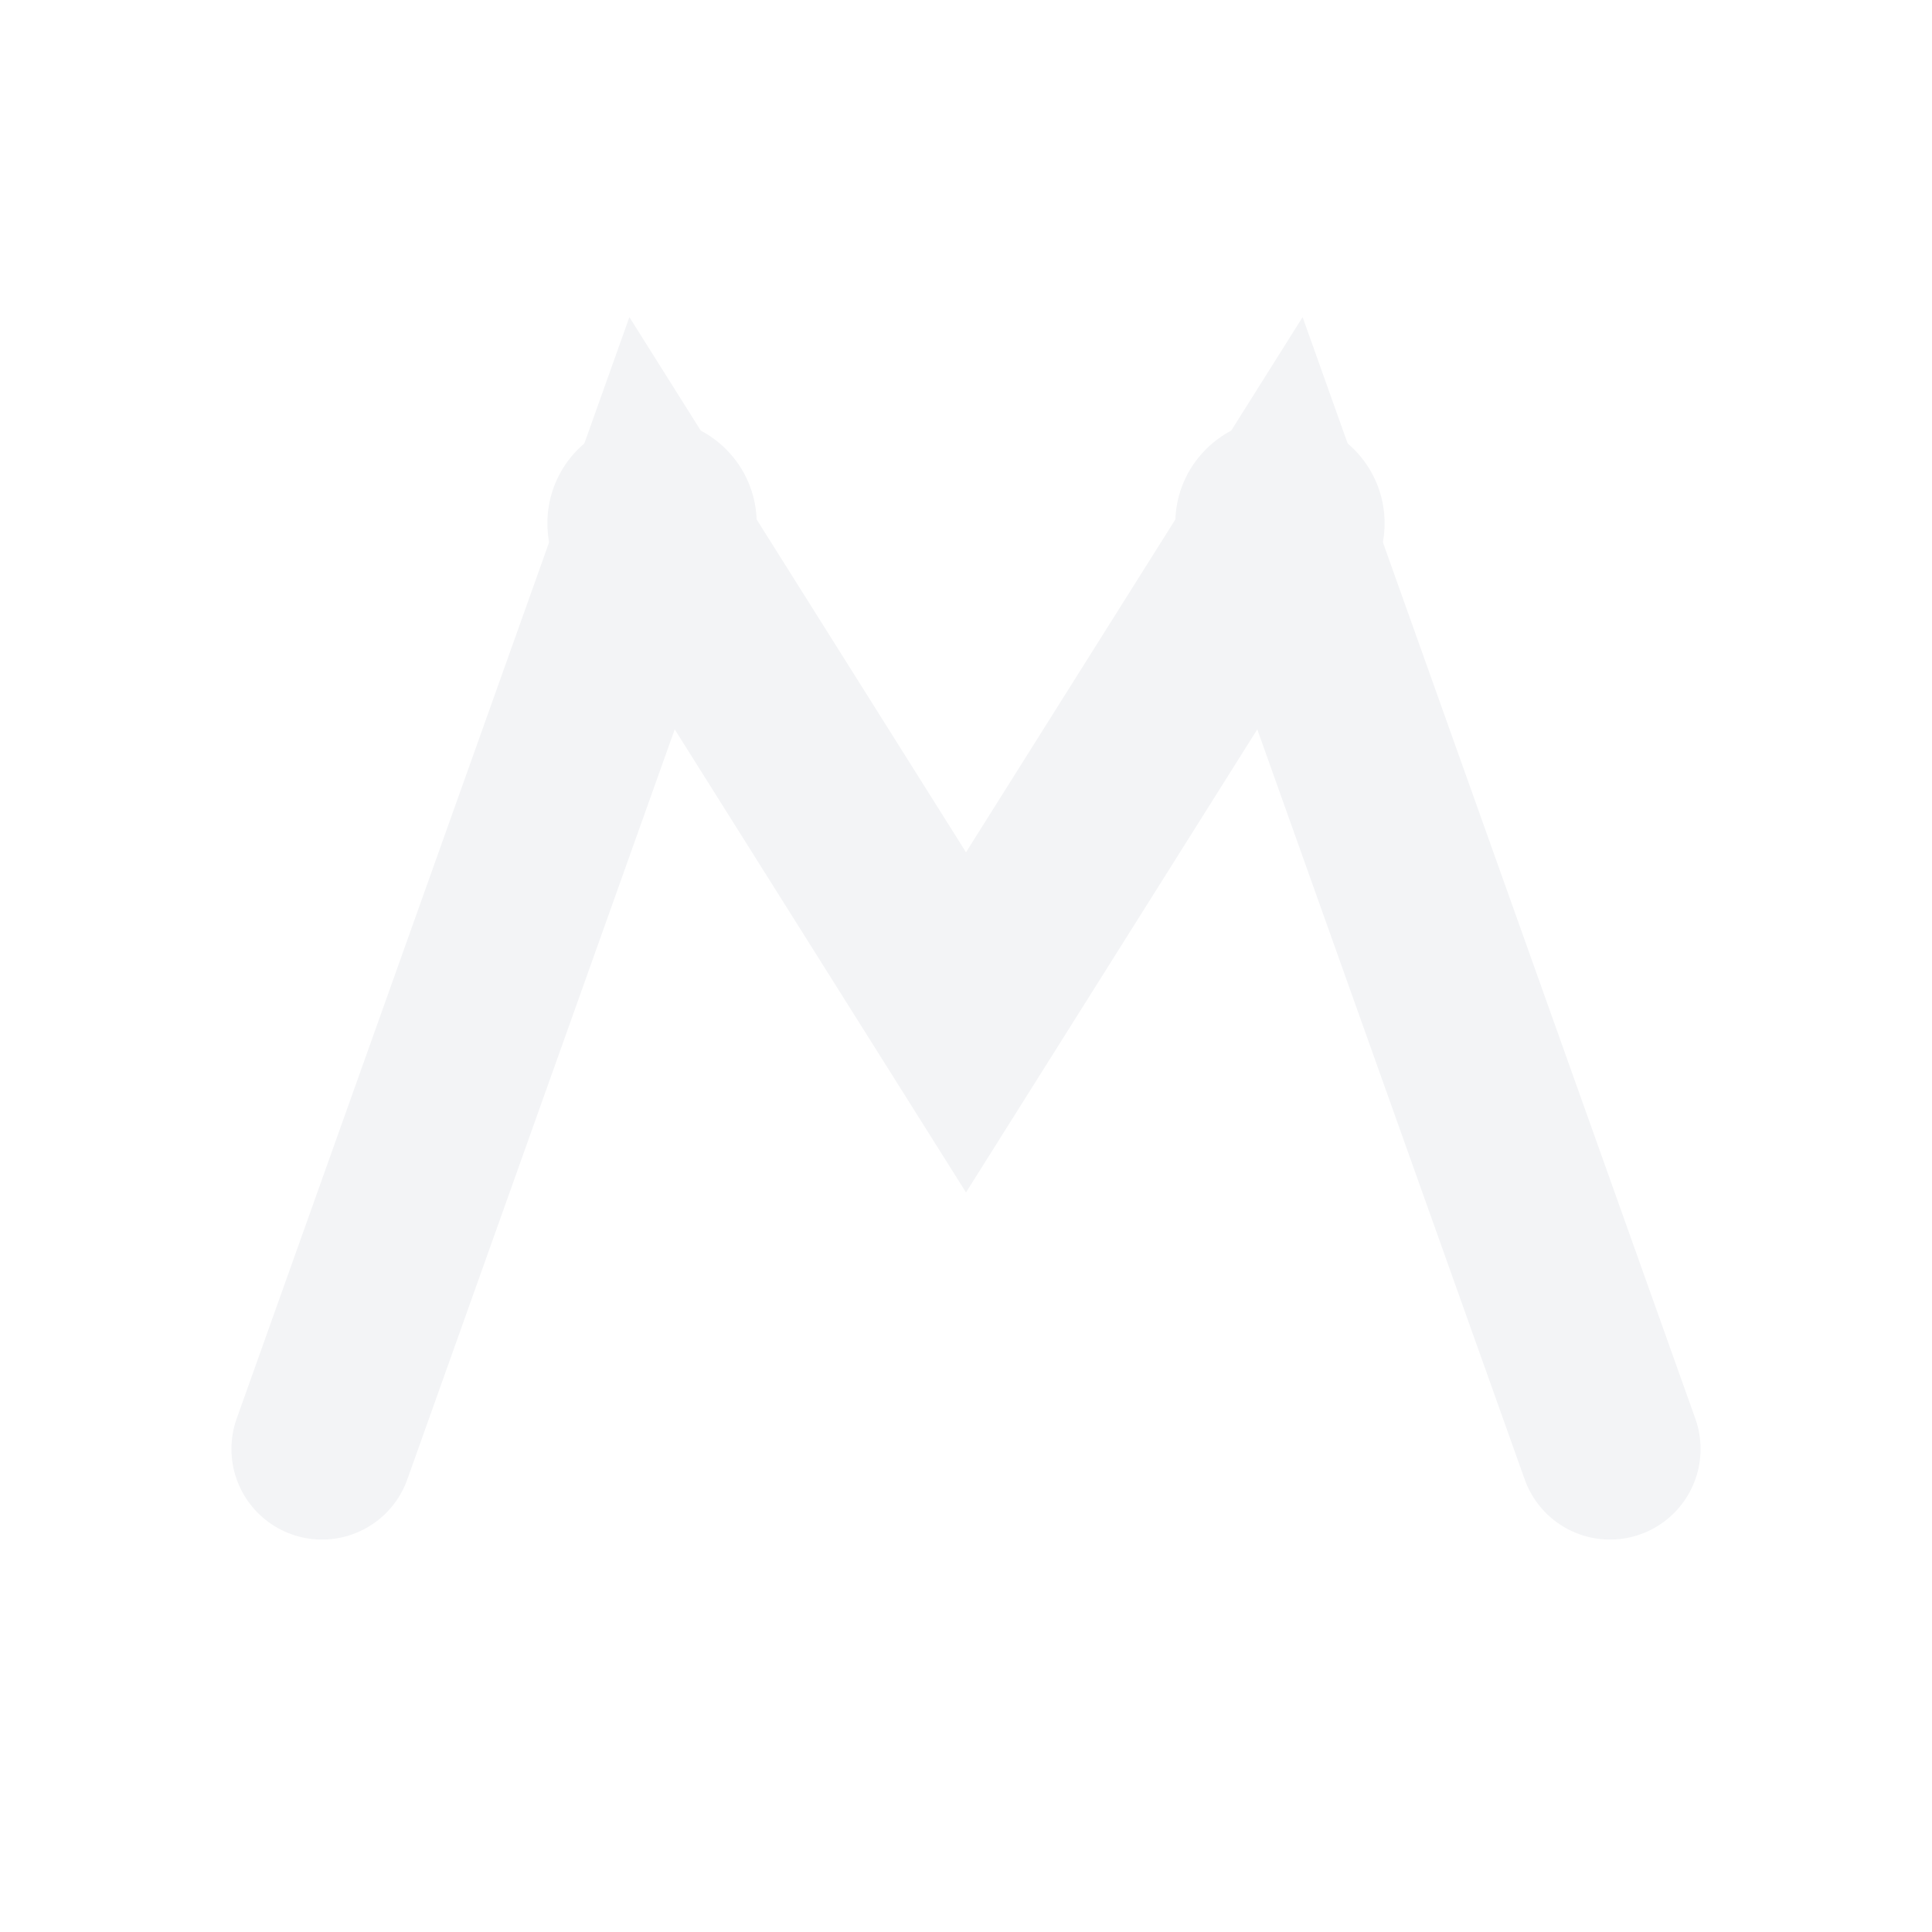
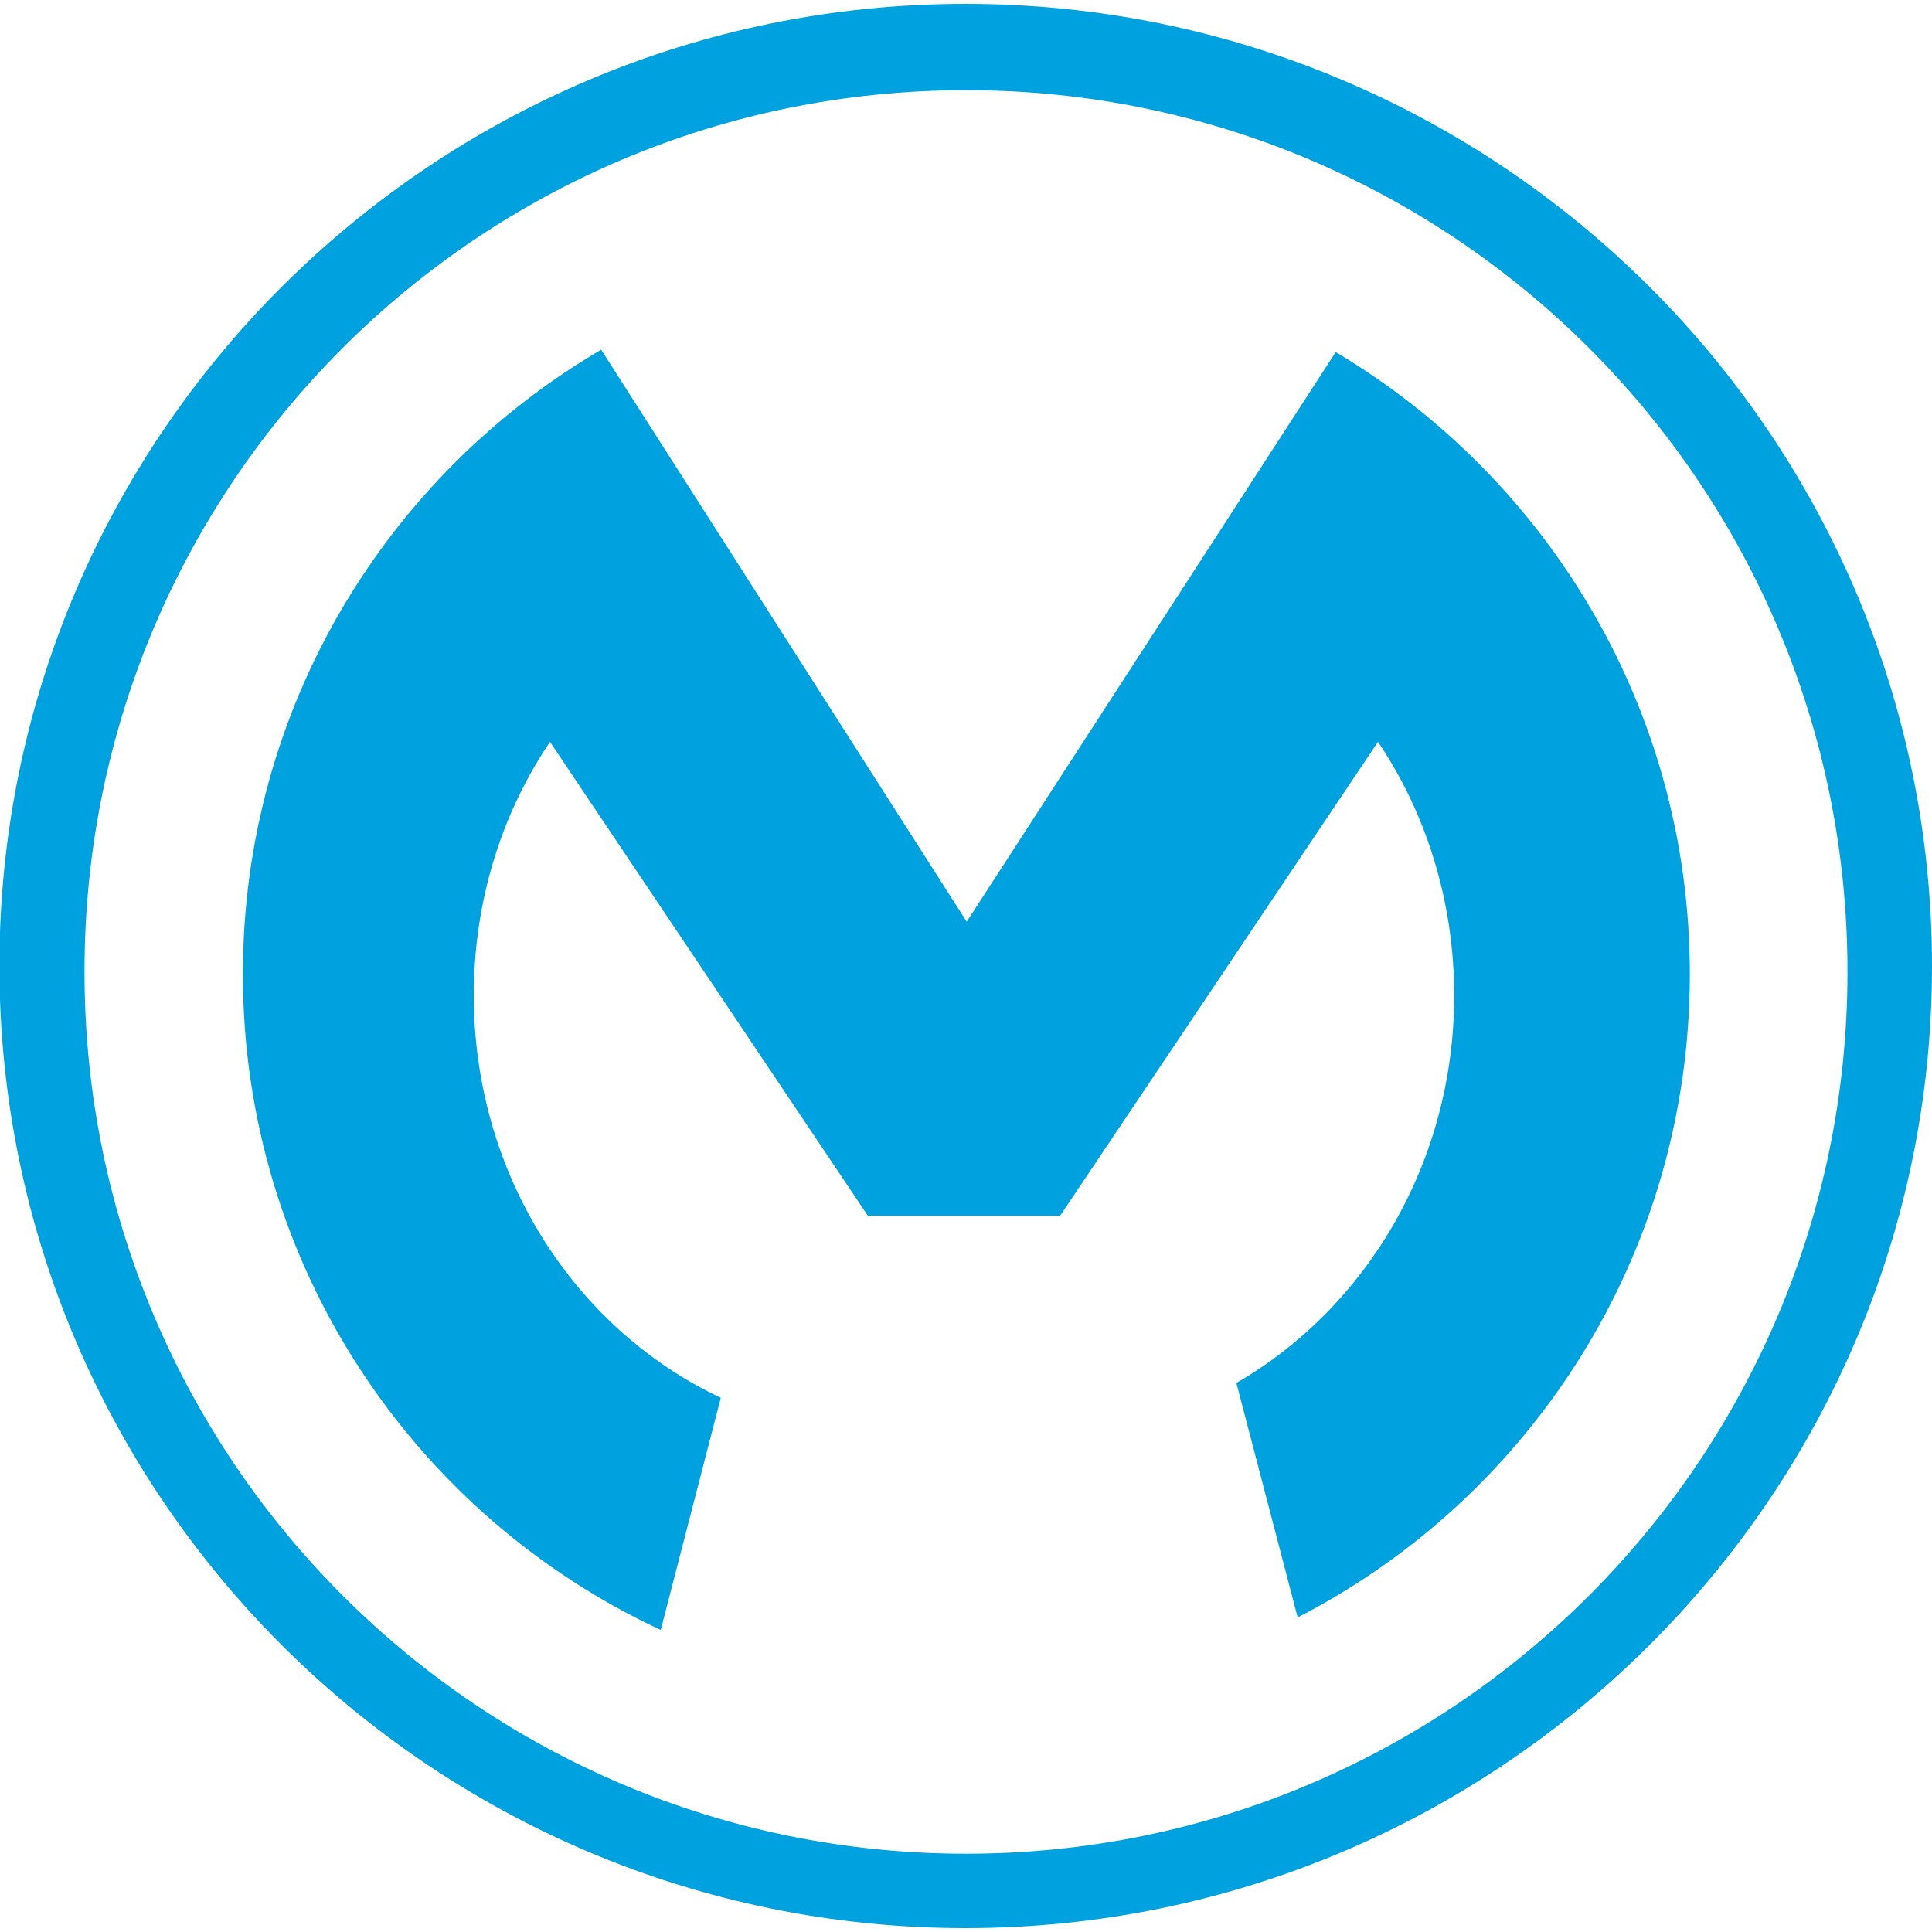
- <svg xmlns="http://www.w3.org/2000/svg" viewBox="0 0 24 24" role="img" aria-label="MuleSoft icon">
-   <g fill="none" stroke="#f3f4f6" stroke-linecap="round" stroke-width="2.25">
-     <path d="M4 18 8.1 6.5l3.9 6.2 3.9-6.2L20 18" />
+ <svg xmlns="http://www.w3.org/2000/svg" xmlns:xlink="http://www.w3.org/1999/xlink" width="64" height="64">
+   <g transform="matrix(1.918961 0 0 1.918961 -9.594807 -25.56882)">
+     <g transform="matrix(.102746 0 0 .102746 4.52737 13.01093)">
+       <defs>
+         <path id="A" d="M4.6 3.7h1095.6V327H4.6z" />
+       </defs>
+       <clipPath id="B">
+         <use xlink:href="#A" />
+       </clipPath>
+       <path clip-path="url(#B)" d="M166.9 314.5c-81.8 0-148.1-66.3-148.1-148.1C18.7 84.5 85 18.2 166.9 18.2c81.8 0 148.1 66.3 148.1 148.1s-66.3 148.2-148.1 148.2zm-.1-310.8C77.3 3.7 4.5 76.2 4.5 165.3 4.5 254.5 77.3 327 166.8 327s162.4-72.5 162.4-161.6c0-89.2-72.8-161.7-162.4-161.7z" fill="#00a1df" />
+     </g>
+     <path d="M17.443 37.454c-2.517-1.182-4.264-3.853-4.264-6.946 0-1.634.483-3.144 1.315-4.377l5.487 8.18h3.32l5.487-8.18c.832 1.233 1.315 2.754 1.315 4.377 0 2.887-1.52 5.394-3.76 6.69l1.058 4.048c4.028-2.075 6.77-6.268 6.77-11.107 0-4.572-2.456-8.56-6.113-10.737l-6.37 9.833-6.31-9.874c-3.7 2.168-6.185 6.185-6.185 10.778 0 5.014 2.95 9.34 7.213 11.323z" fill="#00a1df" />
  </g>
-   <circle cx="8.1" cy="6.5" r="1.3" fill="#f3f4f6" />
-   <circle cx="15.9" cy="6.5" r="1.3" fill="#f3f4f6" />
</svg>
